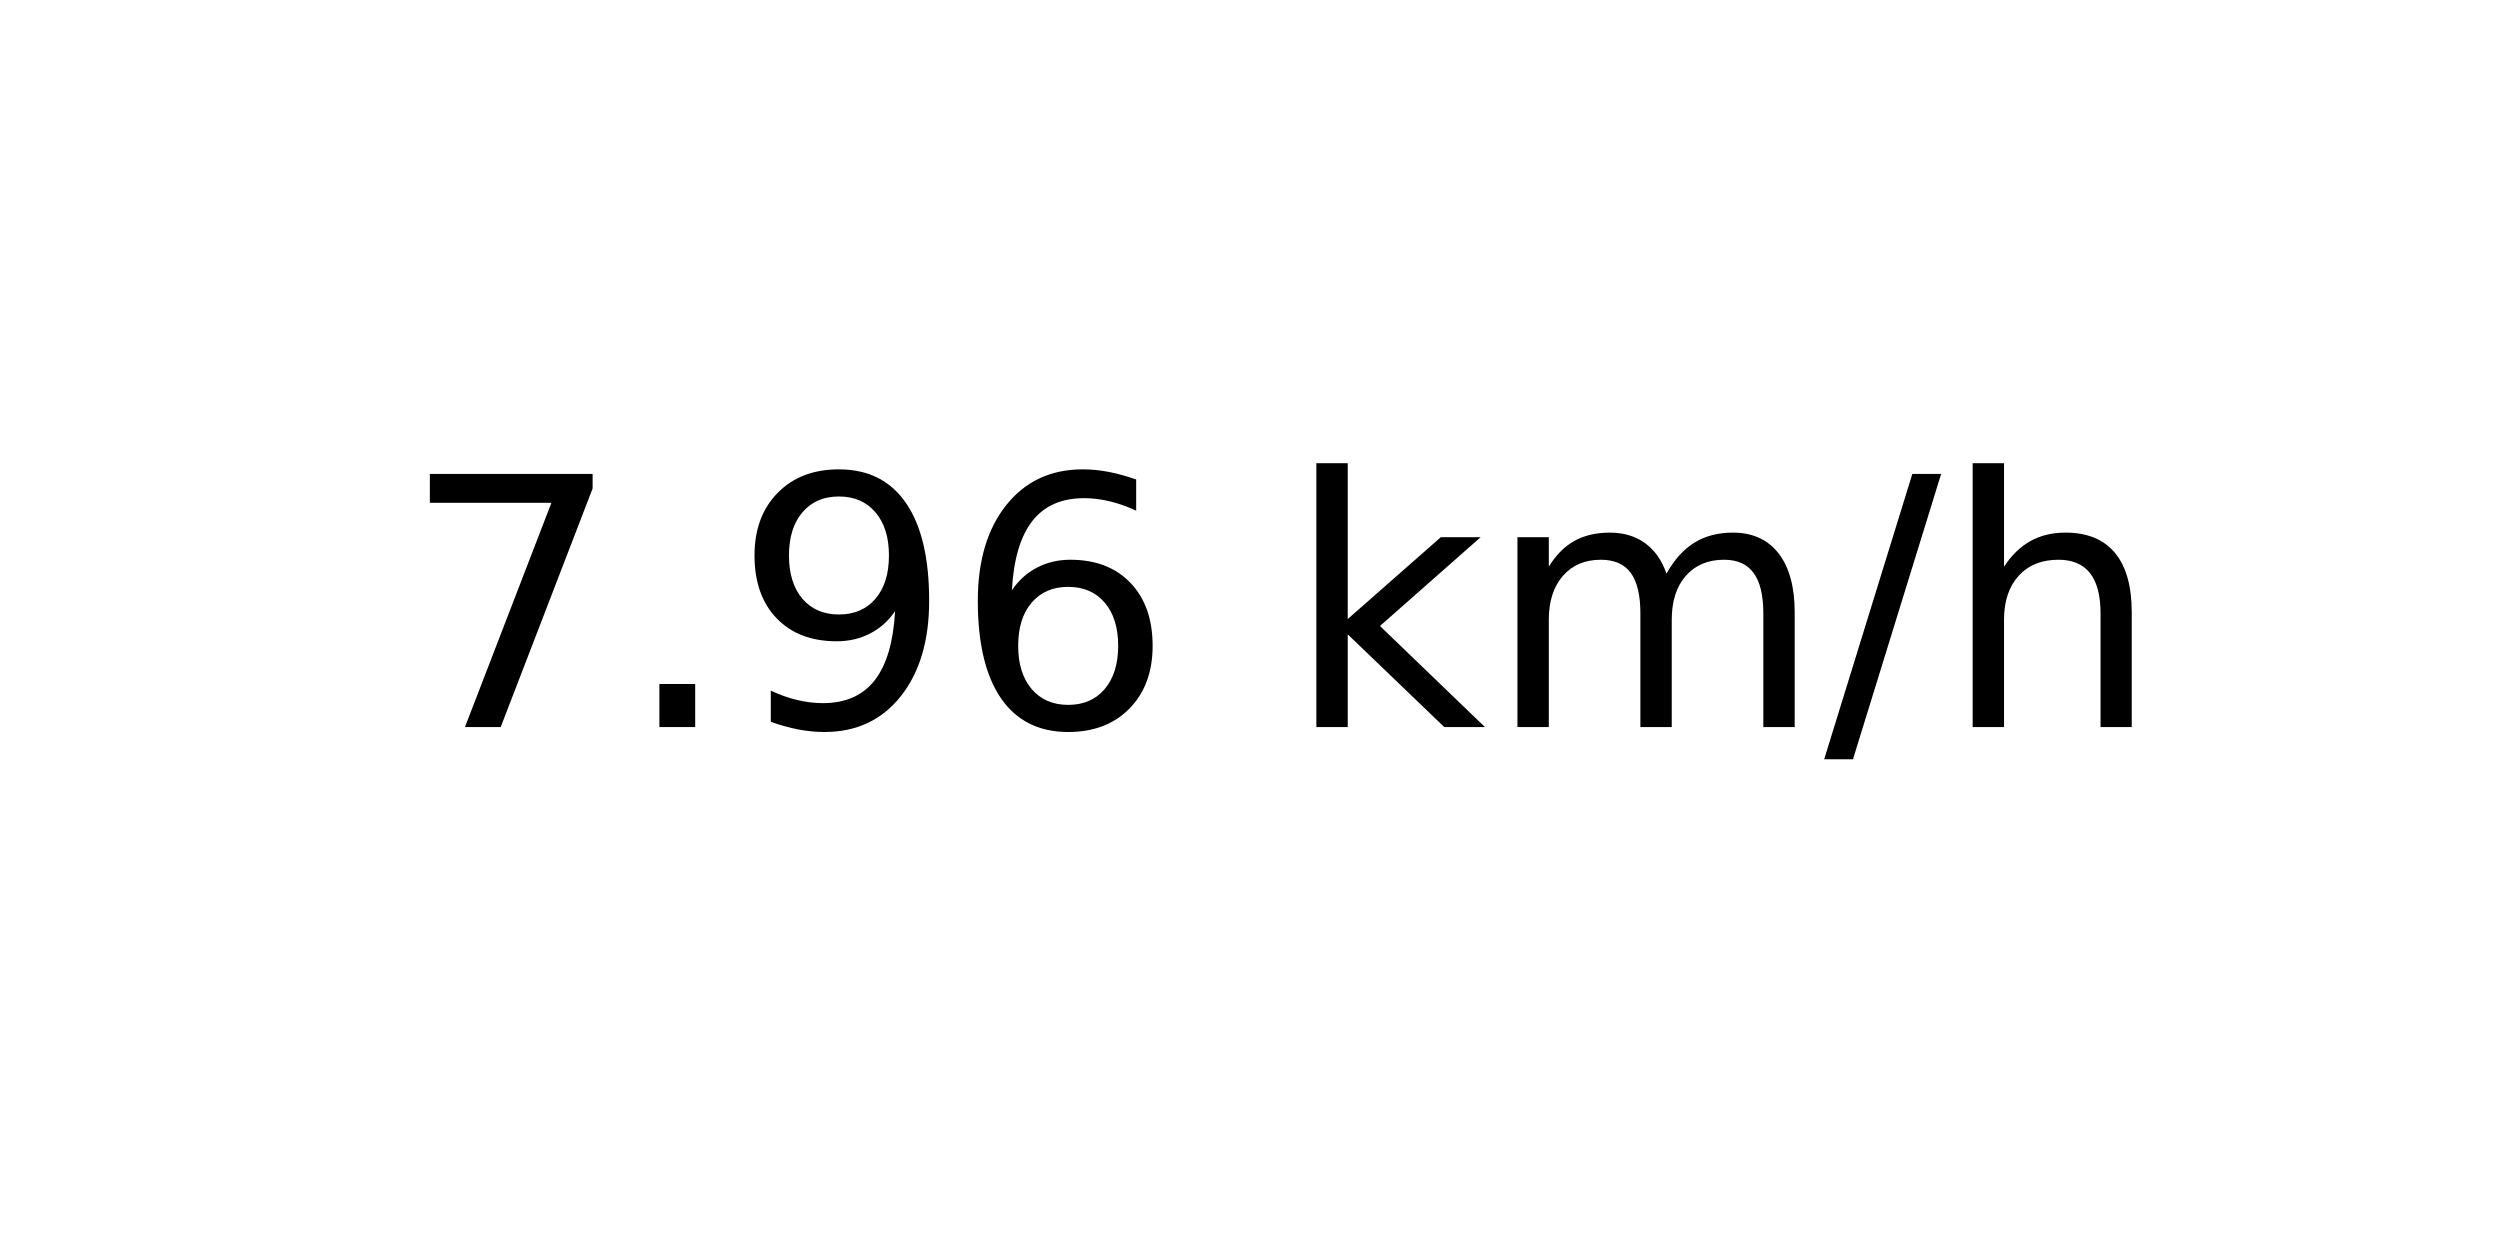
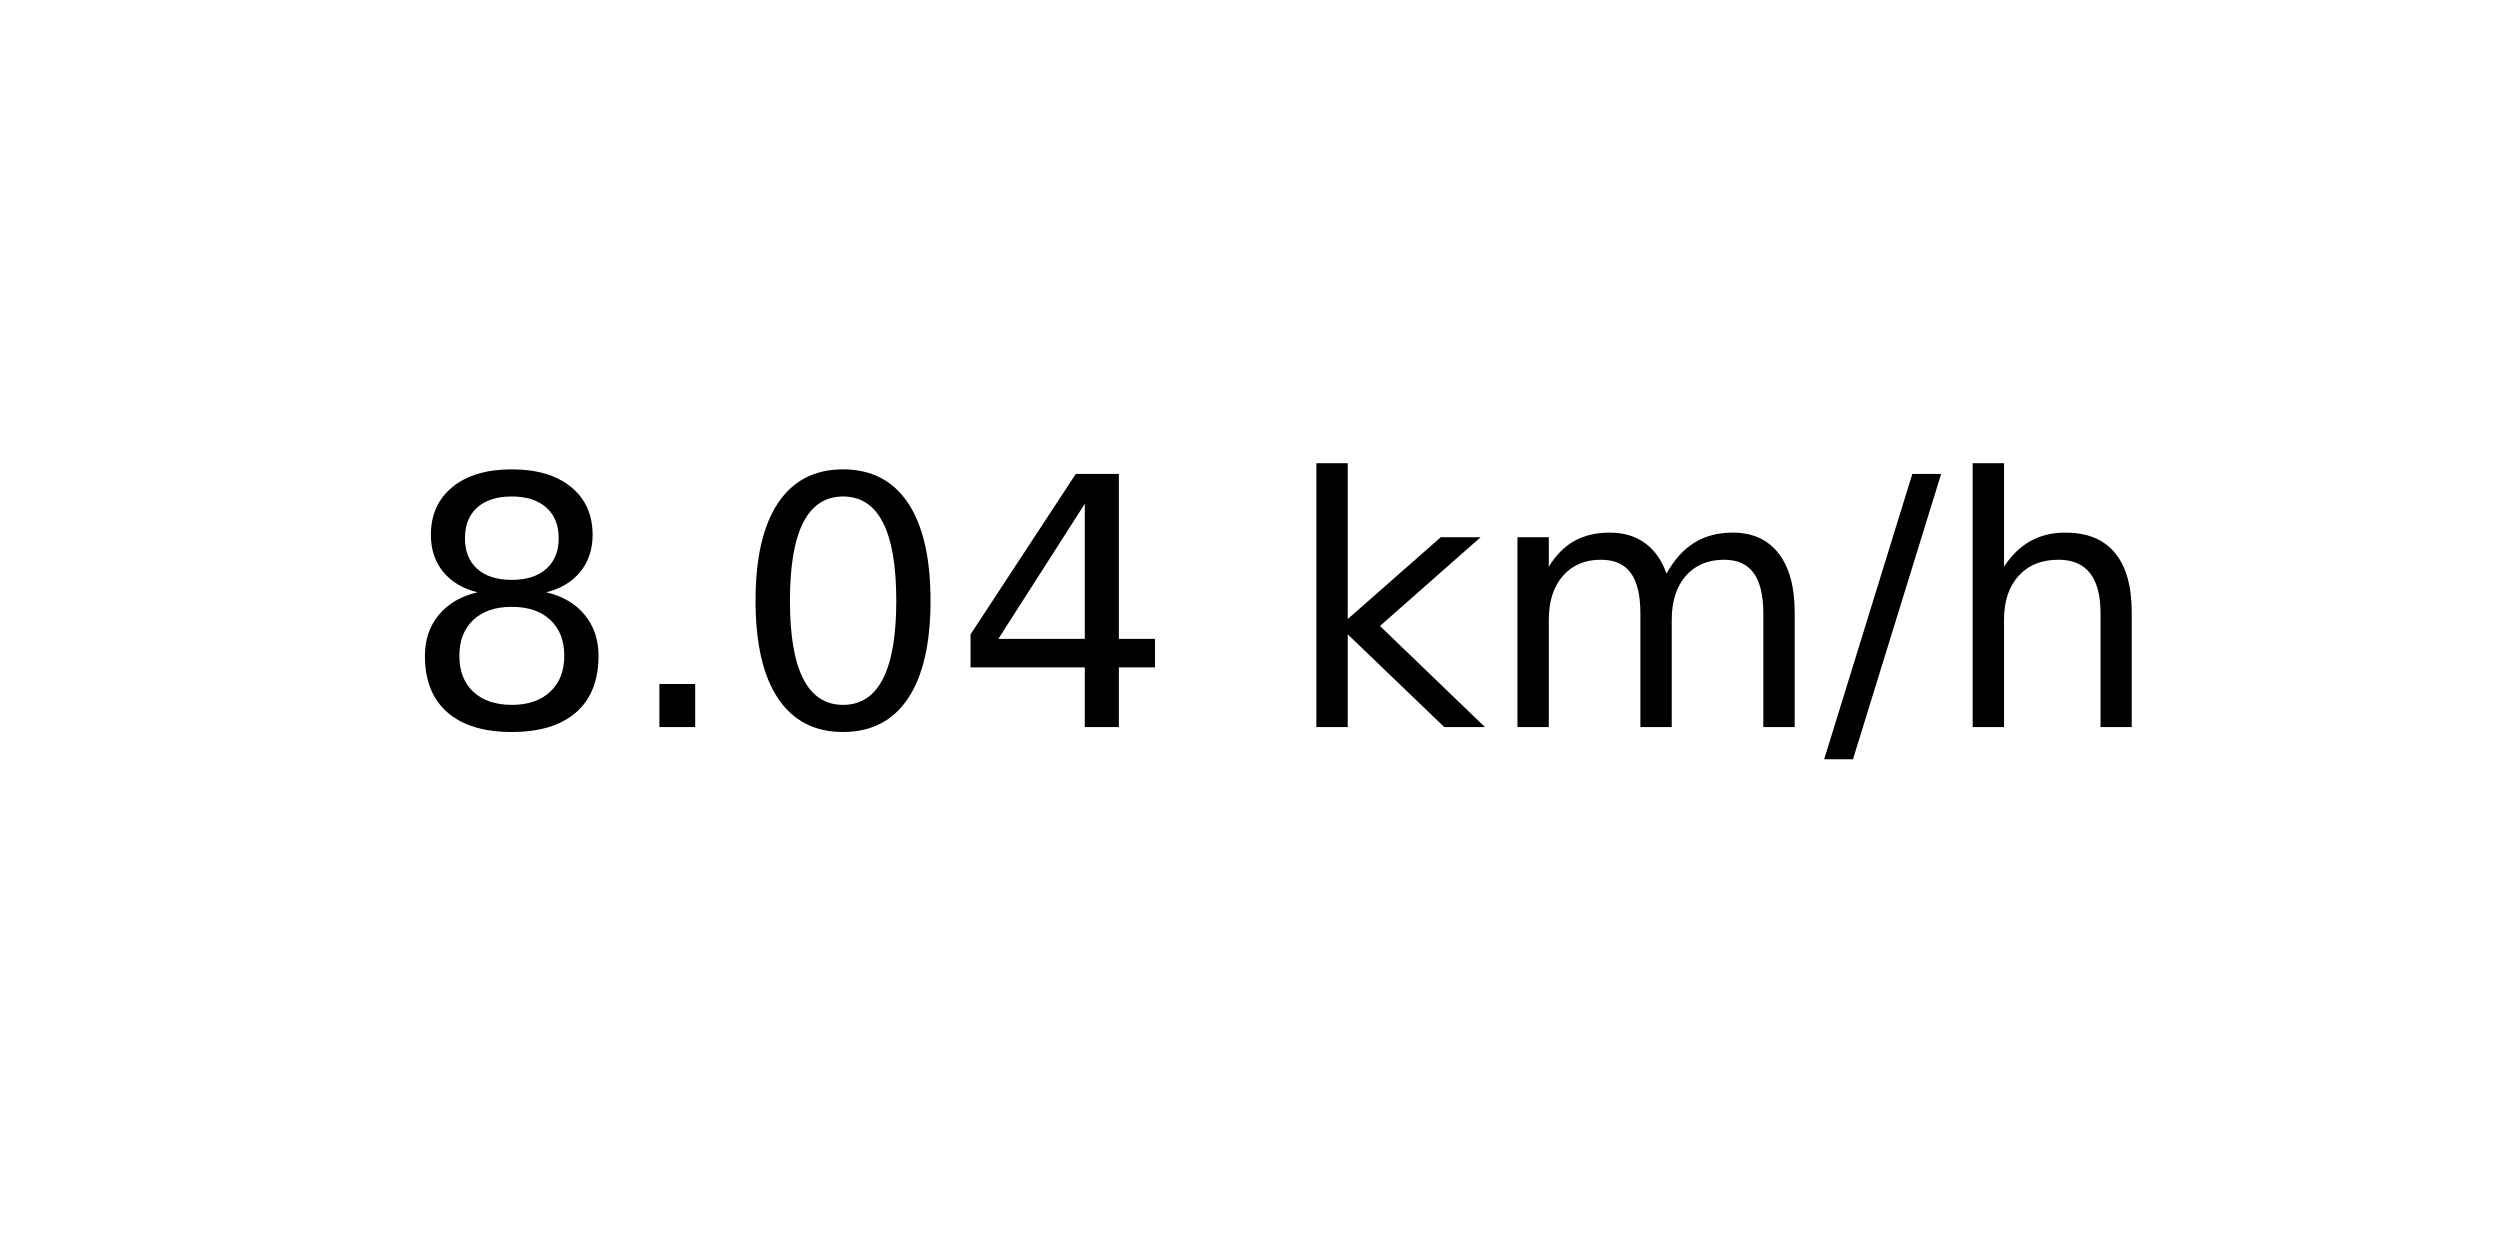
<svg xmlns="http://www.w3.org/2000/svg" xmlns:xlink="http://www.w3.org/1999/xlink" width="72pt" height="36pt" viewBox="0 0 72 36" version="1.1">
  <defs>
    <style type="text/css">*{stroke-linejoin: round; stroke-linecap: butt}</style>
  </defs>
  <g id="figure_1">
    <g id="axes_1">
      <g id="text_1">
        <g transform="translate(11.55937 20.93937) scale(0.1 -0.1)">
          <defs>
-             <path id="DejaVuSans-37" d="M 525 4666  L 3525 4666  L 3525 4397  L 1831 0  L 1172 0  L 2766 4134  L 525 4134  L 525 4666  z " transform="scale(0.015625)" />
+             <path id="DejaVuSans-38" d="M 2034 2216  Q 1584 2216 1326 1975  Q 1069 1734 1069 1313  Q 1069 891 1326 650  Q 1584 409 2034 409  Q 2484 409 2743 651  Q 3003 894 3003 1313  Q 3003 1734 2745 1975  Q 2488 2216 2034 2216  z M 1403 2484  Q 997 2584 770 2862  Q 544 3141 544 3541  Q 544 4100 942 4425  Q 1341 4750 2034 4750  Q 2731 4750 3128 4425  Q 3525 4100 3525 3541  Q 3525 3141 3298 2862  Q 3072 2584 2669 2484  Q 3125 2378 3379 2068  Q 3634 1759 3634 1313  Q 3634 634 3220 271  Q 2806 -91 2034 -91  Q 1263 -91 848 271  Q 434 634 434 1313  Q 434 1759 690 2068  Q 947 2378 1403 2484  z M 1172 3481  Q 1172 3119 1398 2916  Q 1625 2713 2034 2713  Q 2441 2713 2670 2916  Q 2900 3119 2900 3481  Q 2900 3844 2670 4047  Q 2441 4250 2034 4250  Q 1625 4250 1398 4047  Q 1172 3844 1172 3481  z " transform="scale(0.015625)" />
            <path id="DejaVuSans-2e" d="M 684 794  L 1344 794  L 1344 0  L 684 0  L 684 794  z " transform="scale(0.015625)" />
-             <path id="DejaVuSans-39" d="M 703 97  L 703 672  Q 941 559 1184 500  Q 1428 441 1663 441  Q 2288 441 2617 861  Q 2947 1281 2994 2138  Q 2813 1869 2534 1725  Q 2256 1581 1919 1581  Q 1219 1581 811 2004  Q 403 2428 403 3163  Q 403 3881 828 4315  Q 1253 4750 1959 4750  Q 2769 4750 3195 4129  Q 3622 3509 3622 2328  Q 3622 1225 3098 567  Q 2575 -91 1691 -91  Q 1453 -91 1209 -44  Q 966 3 703 97  z M 1959 2075  Q 2384 2075 2632 2365  Q 2881 2656 2881 3163  Q 2881 3666 2632 3958  Q 2384 4250 1959 4250  Q 1534 4250 1286 3958  Q 1038 3666 1038 3163  Q 1038 2656 1286 2365  Q 1534 2075 1959 2075  z " transform="scale(0.015625)" />
-             <path id="DejaVuSans-36" d="M 2113 2584  Q 1688 2584 1439 2293  Q 1191 2003 1191 1497  Q 1191 994 1439 701  Q 1688 409 2113 409  Q 2538 409 2786 701  Q 3034 994 3034 1497  Q 3034 2003 2786 2293  Q 2538 2584 2113 2584  z M 3366 4563  L 3366 3988  Q 3128 4100 2886 4159  Q 2644 4219 2406 4219  Q 1781 4219 1451 3797  Q 1122 3375 1075 2522  Q 1259 2794 1537 2939  Q 1816 3084 2150 3084  Q 2853 3084 3261 2657  Q 3669 2231 3669 1497  Q 3669 778 3244 343  Q 2819 -91 2113 -91  Q 1303 -91 875 529  Q 447 1150 447 2328  Q 447 3434 972 4092  Q 1497 4750 2381 4750  Q 2619 4750 2861 4703  Q 3103 4656 3366 4563  z " transform="scale(0.015625)" />
+             <path id="DejaVuSans-30" d="M 2034 4250  Q 1547 4250 1301 3770  Q 1056 3291 1056 2328  Q 1056 1369 1301 889  Q 1547 409 2034 409  Q 2525 409 2770 889  Q 3016 1369 3016 2328  Q 3016 3291 2770 3770  Q 2525 4250 2034 4250  z M 2034 4750  Q 2819 4750 3233 4129  Q 3647 3509 3647 2328  Q 3647 1150 3233 529  Q 2819 -91 2034 -91  Q 1250 -91 836 529  Q 422 1150 422 2328  Q 422 3509 836 4129  Q 1250 4750 2034 4750  z " transform="scale(0.015625)" />
+             <path id="DejaVuSans-34" d="M 2419 4116  L 825 1625  L 2419 1625  L 2419 4116  z M 2253 4666  L 3047 4666  L 3047 1625  L 3713 1625  L 3713 1100  L 3047 1100  L 3047 0  L 2419 0  L 2419 1100  L 313 1100  L 313 1709  L 2253 4666  z " transform="scale(0.015625)" />
            <path id="DejaVuSans-20" transform="scale(0.015625)" />
            <path id="DejaVuSans-6b" d="M 581 4863  L 1159 4863  L 1159 1991  L 2875 3500  L 3609 3500  L 1753 1863  L 3688 0  L 2938 0  L 1159 1709  L 1159 0  L 581 0  L 581 4863  z " transform="scale(0.015625)" />
            <path id="DejaVuSans-6d" d="M 3328 2828  Q 3544 3216 3844 3400  Q 4144 3584 4550 3584  Q 5097 3584 5394 3201  Q 5691 2819 5691 2113  L 5691 0  L 5113 0  L 5113 2094  Q 5113 2597 4934 2840  Q 4756 3084 4391 3084  Q 3944 3084 3684 2787  Q 3425 2491 3425 1978  L 3425 0  L 2847 0  L 2847 2094  Q 2847 2600 2669 2842  Q 2491 3084 2119 3084  Q 1678 3084 1418 2786  Q 1159 2488 1159 1978  L 1159 0  L 581 0  L 581 3500  L 1159 3500  L 1159 2956  Q 1356 3278 1631 3431  Q 1906 3584 2284 3584  Q 2666 3584 2933 3390  Q 3200 3197 3328 2828  z " transform="scale(0.015625)" />
            <path id="DejaVuSans-2f" d="M 1625 4666  L 2156 4666  L 531 -594  L 0 -594  L 1625 4666  z " transform="scale(0.015625)" />
            <path id="DejaVuSans-68" d="M 3513 2113  L 3513 0  L 2938 0  L 2938 2094  Q 2938 2591 2744 2837  Q 2550 3084 2163 3084  Q 1697 3084 1428 2787  Q 1159 2491 1159 1978  L 1159 0  L 581 0  L 581 4863  L 1159 4863  L 1159 2956  Q 1366 3272 1645 3428  Q 1925 3584 2291 3584  Q 2894 3584 3203 3211  Q 3513 2838 3513 2113  z " transform="scale(0.015625)" />
          </defs>
-           <use xlink:href="#DejaVuSans-37" />
+           <use xlink:href="#DejaVuSans-38" />
          <use xlink:href="#DejaVuSans-2e" x="63.623" />
-           <use xlink:href="#DejaVuSans-39" x="95.41" />
-           <use xlink:href="#DejaVuSans-36" x="159.033" />
+           <use xlink:href="#DejaVuSans-30" x="95.41" />
+           <use xlink:href="#DejaVuSans-34" x="159.033" />
          <use xlink:href="#DejaVuSans-20" x="222.656" />
          <use xlink:href="#DejaVuSans-6b" x="254.443" />
          <use xlink:href="#DejaVuSans-6d" x="312.354" />
          <use xlink:href="#DejaVuSans-2f" x="409.766" />
          <use xlink:href="#DejaVuSans-68" x="443.457" />
        </g>
      </g>
    </g>
  </g>
</svg>
